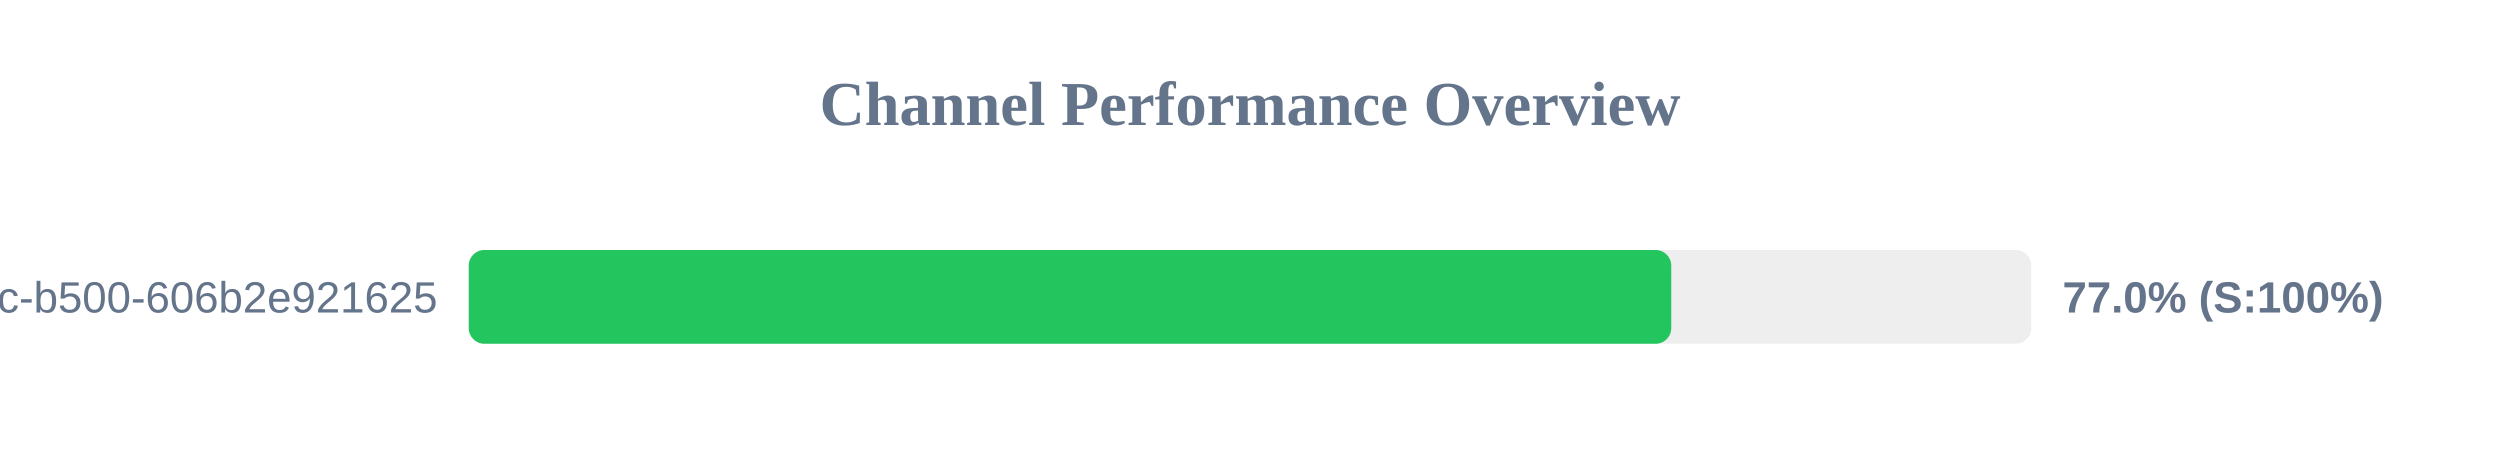
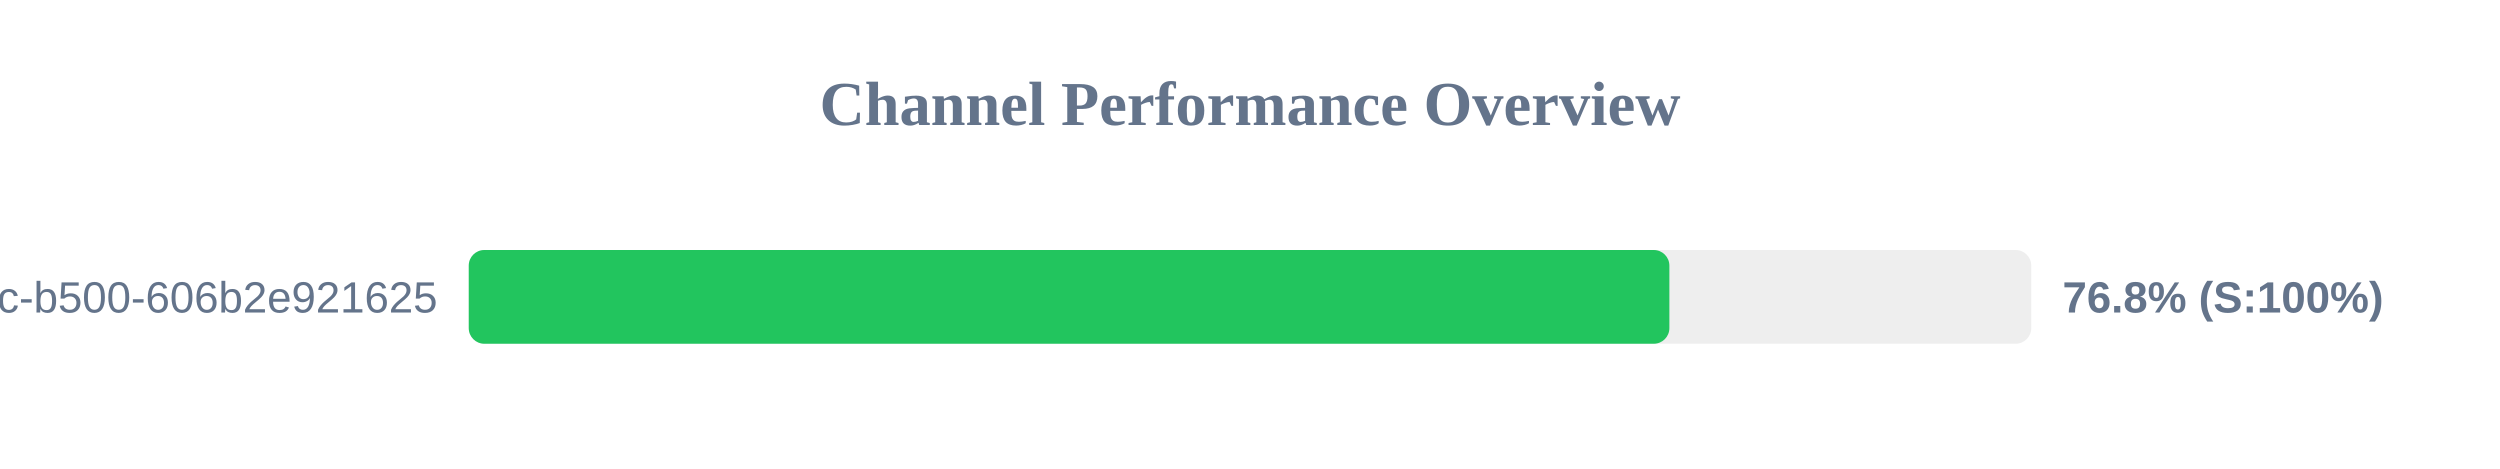
<svg xmlns="http://www.w3.org/2000/svg" width="800" height="150" version="1.1">
  <style>
        .row { font: 14px Arial; fill: #64748b; }
        .score { font: bold 14px Arial; fill: #64748b; }
    </style>
  <text x="400" y="40" text-anchor="middle" font-size="20px" font-weight="bold" fill="#64748b">Channel Performance Overview</text>
  <rect x="150" y="80" width="500" height="30" fill="#eee" rx="5" />
-   <rect x="150" y="80" width="384.8" height="30" fill="#22c55e" rx="5" />
+   <rect x="150" y="80" width="384.2" height="30" fill="#22c55e" rx="5" />
  <text x="140" y="100" text-anchor="end" class="row">?uuid=f901861b-6491-450c-b500-606b2e921625</text>
-   <text x="660" y="100" text-anchor="start" class="score">77.0% (S:100%)</text>
+   <text x="660" y="100" text-anchor="start" class="score">76.8% (S:100%)</text>
</svg>
